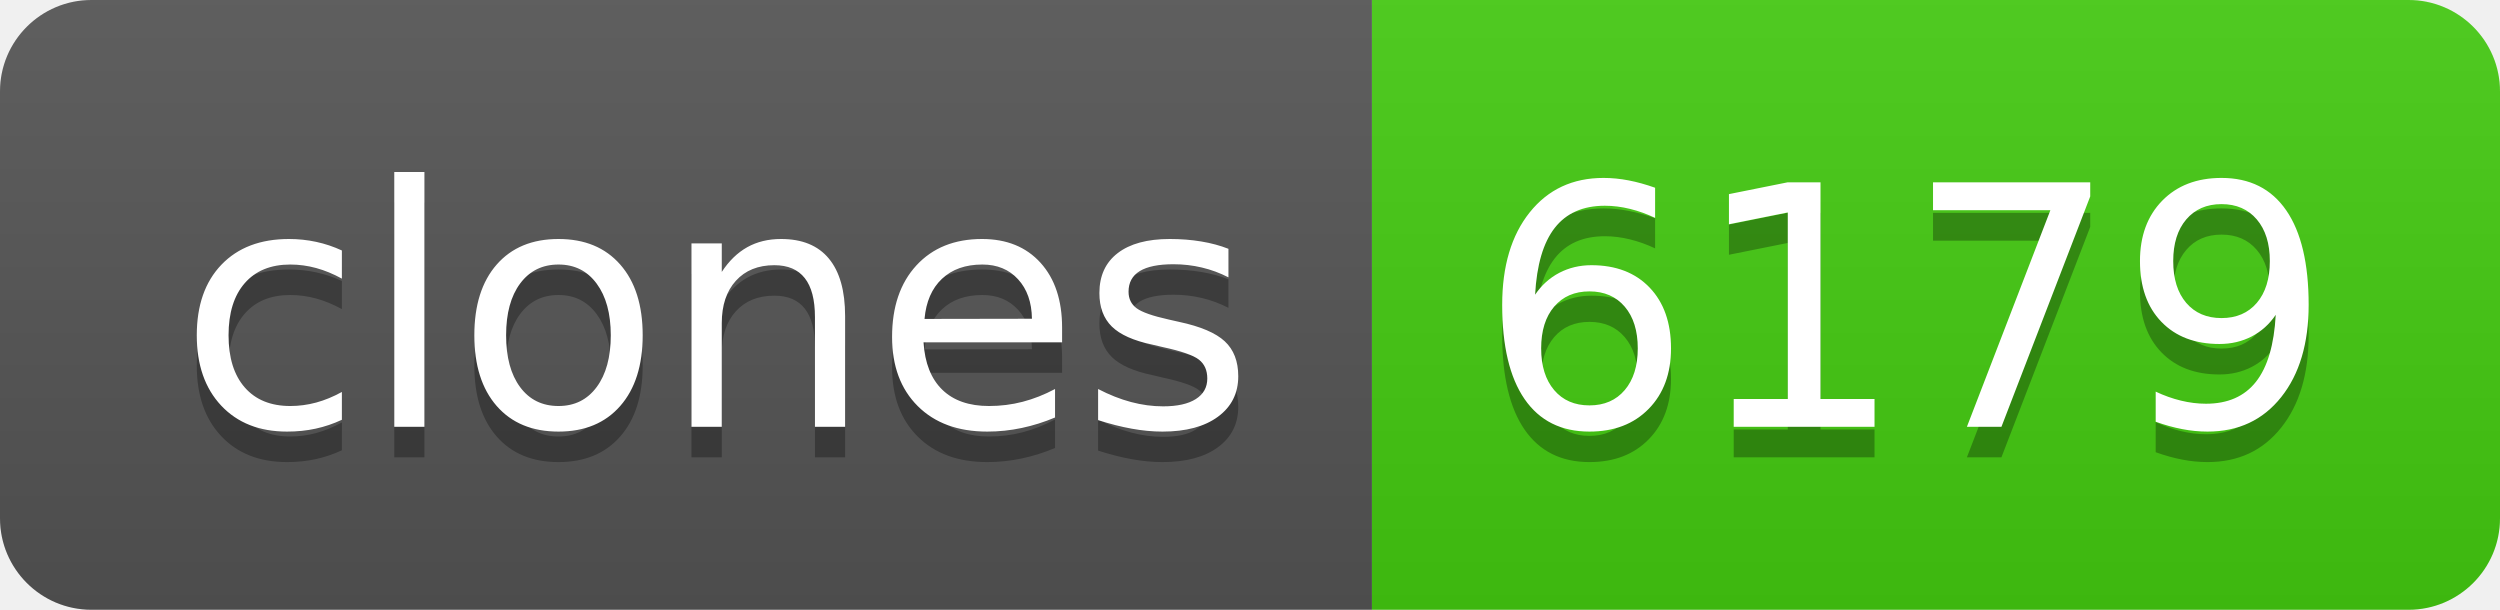
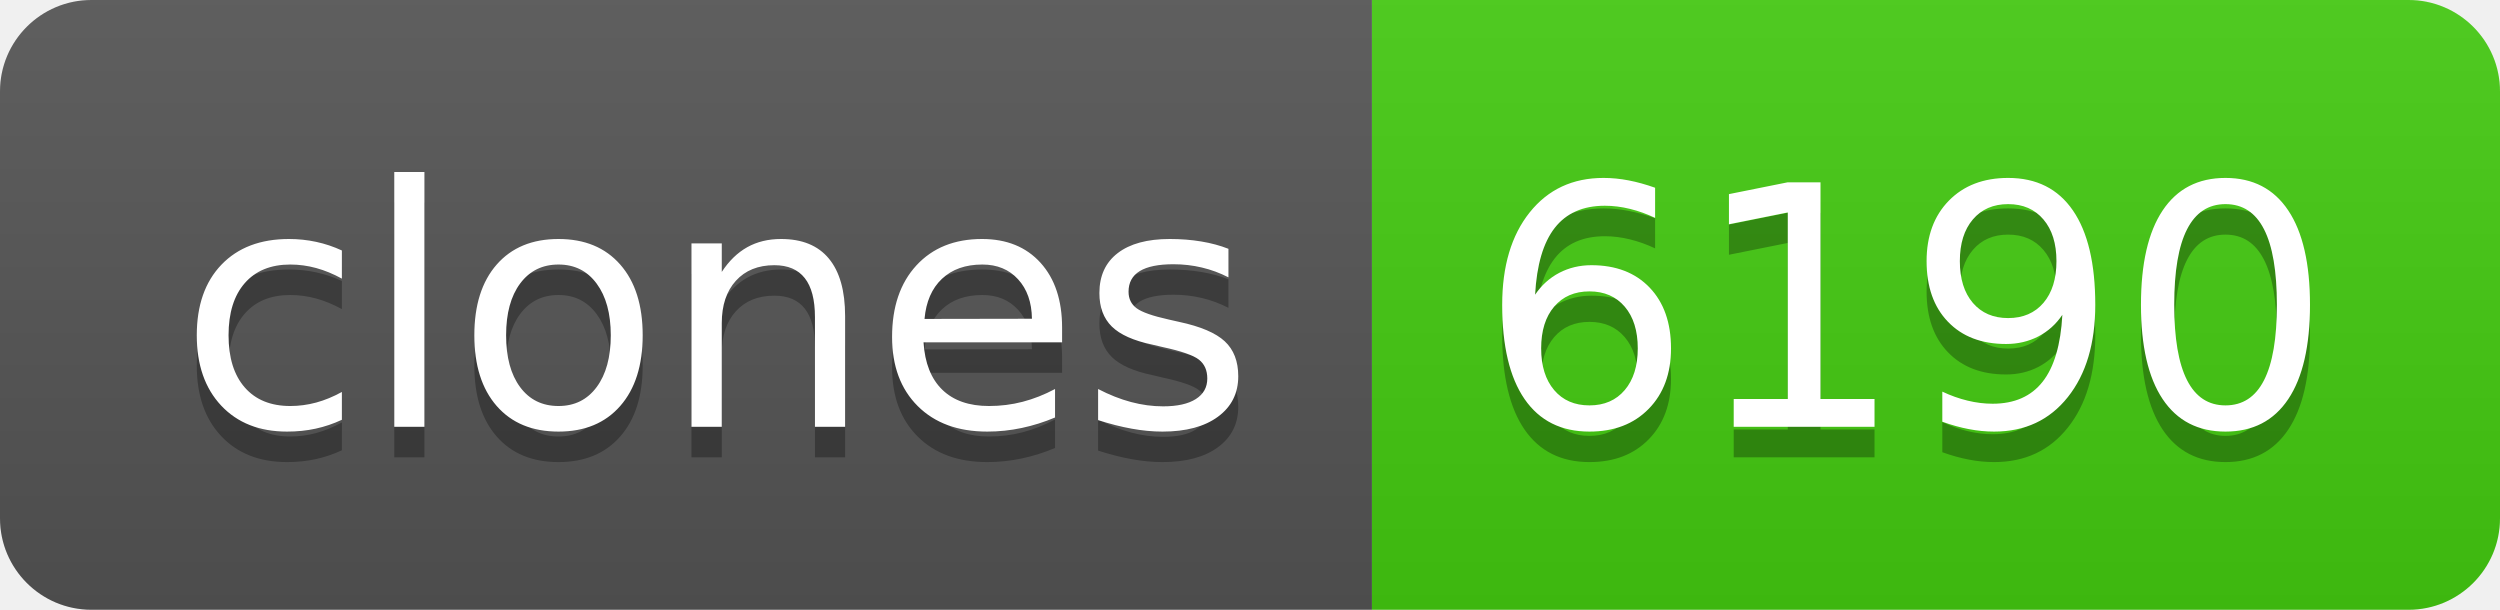
- <svg xmlns="http://www.w3.org/2000/svg" width="82" height="20" role="img" aria-label="clones: 6179">
+ <svg xmlns="http://www.w3.org/2000/svg" width="82" height="20" role="img" aria-label="clones: 6190">
  <linearGradient id="s" x2="0" y2="100%">
    <stop offset="0" stop-color="#bbb" stop-opacity=".1" />
    <stop offset="1" stop-opacity=".1" />
  </linearGradient>
  <clipPath id="r">
    <rect width="82" height="20" rx="3" fill="#fff" />
  </clipPath>
  <g clip-path="url(#r)">
    <rect width="45" height="20" fill="#555" />
    <rect x="45" width="37" height="20" fill="#4c1" />
    <rect width="82" height="20" fill="url(#s)" />
  </g>
  <g fill="#fff" text-anchor="middle" font-family="Verdana,Geneva,DejaVu Sans,sans-serif" text-rendering="geometricPrecision" font-size="110">
    <text aria-hidden="true" x="235" y="150" fill="#010101" fill-opacity=".3" transform="scale(.1)" textLength="350">clones</text>
    <text x="235" y="140" transform="scale(.1)" fill="#fff" textLength="350">clones</text>
-     <text aria-hidden="true" x="625" y="150" fill="#010101" fill-opacity=".3" transform="scale(.1)" textLength="270">6179</text>
-     <text x="625" y="140" transform="scale(.1)" fill="#fff" textLength="270">6179</text>
+     <text aria-hidden="true" x="625" y="150" fill="#010101" fill-opacity=".3" transform="scale(.1)" textLength="270">6190</text>
+     <text x="625" y="140" transform="scale(.1)" fill="#fff" textLength="270">6190</text>
  </g>
</svg>
